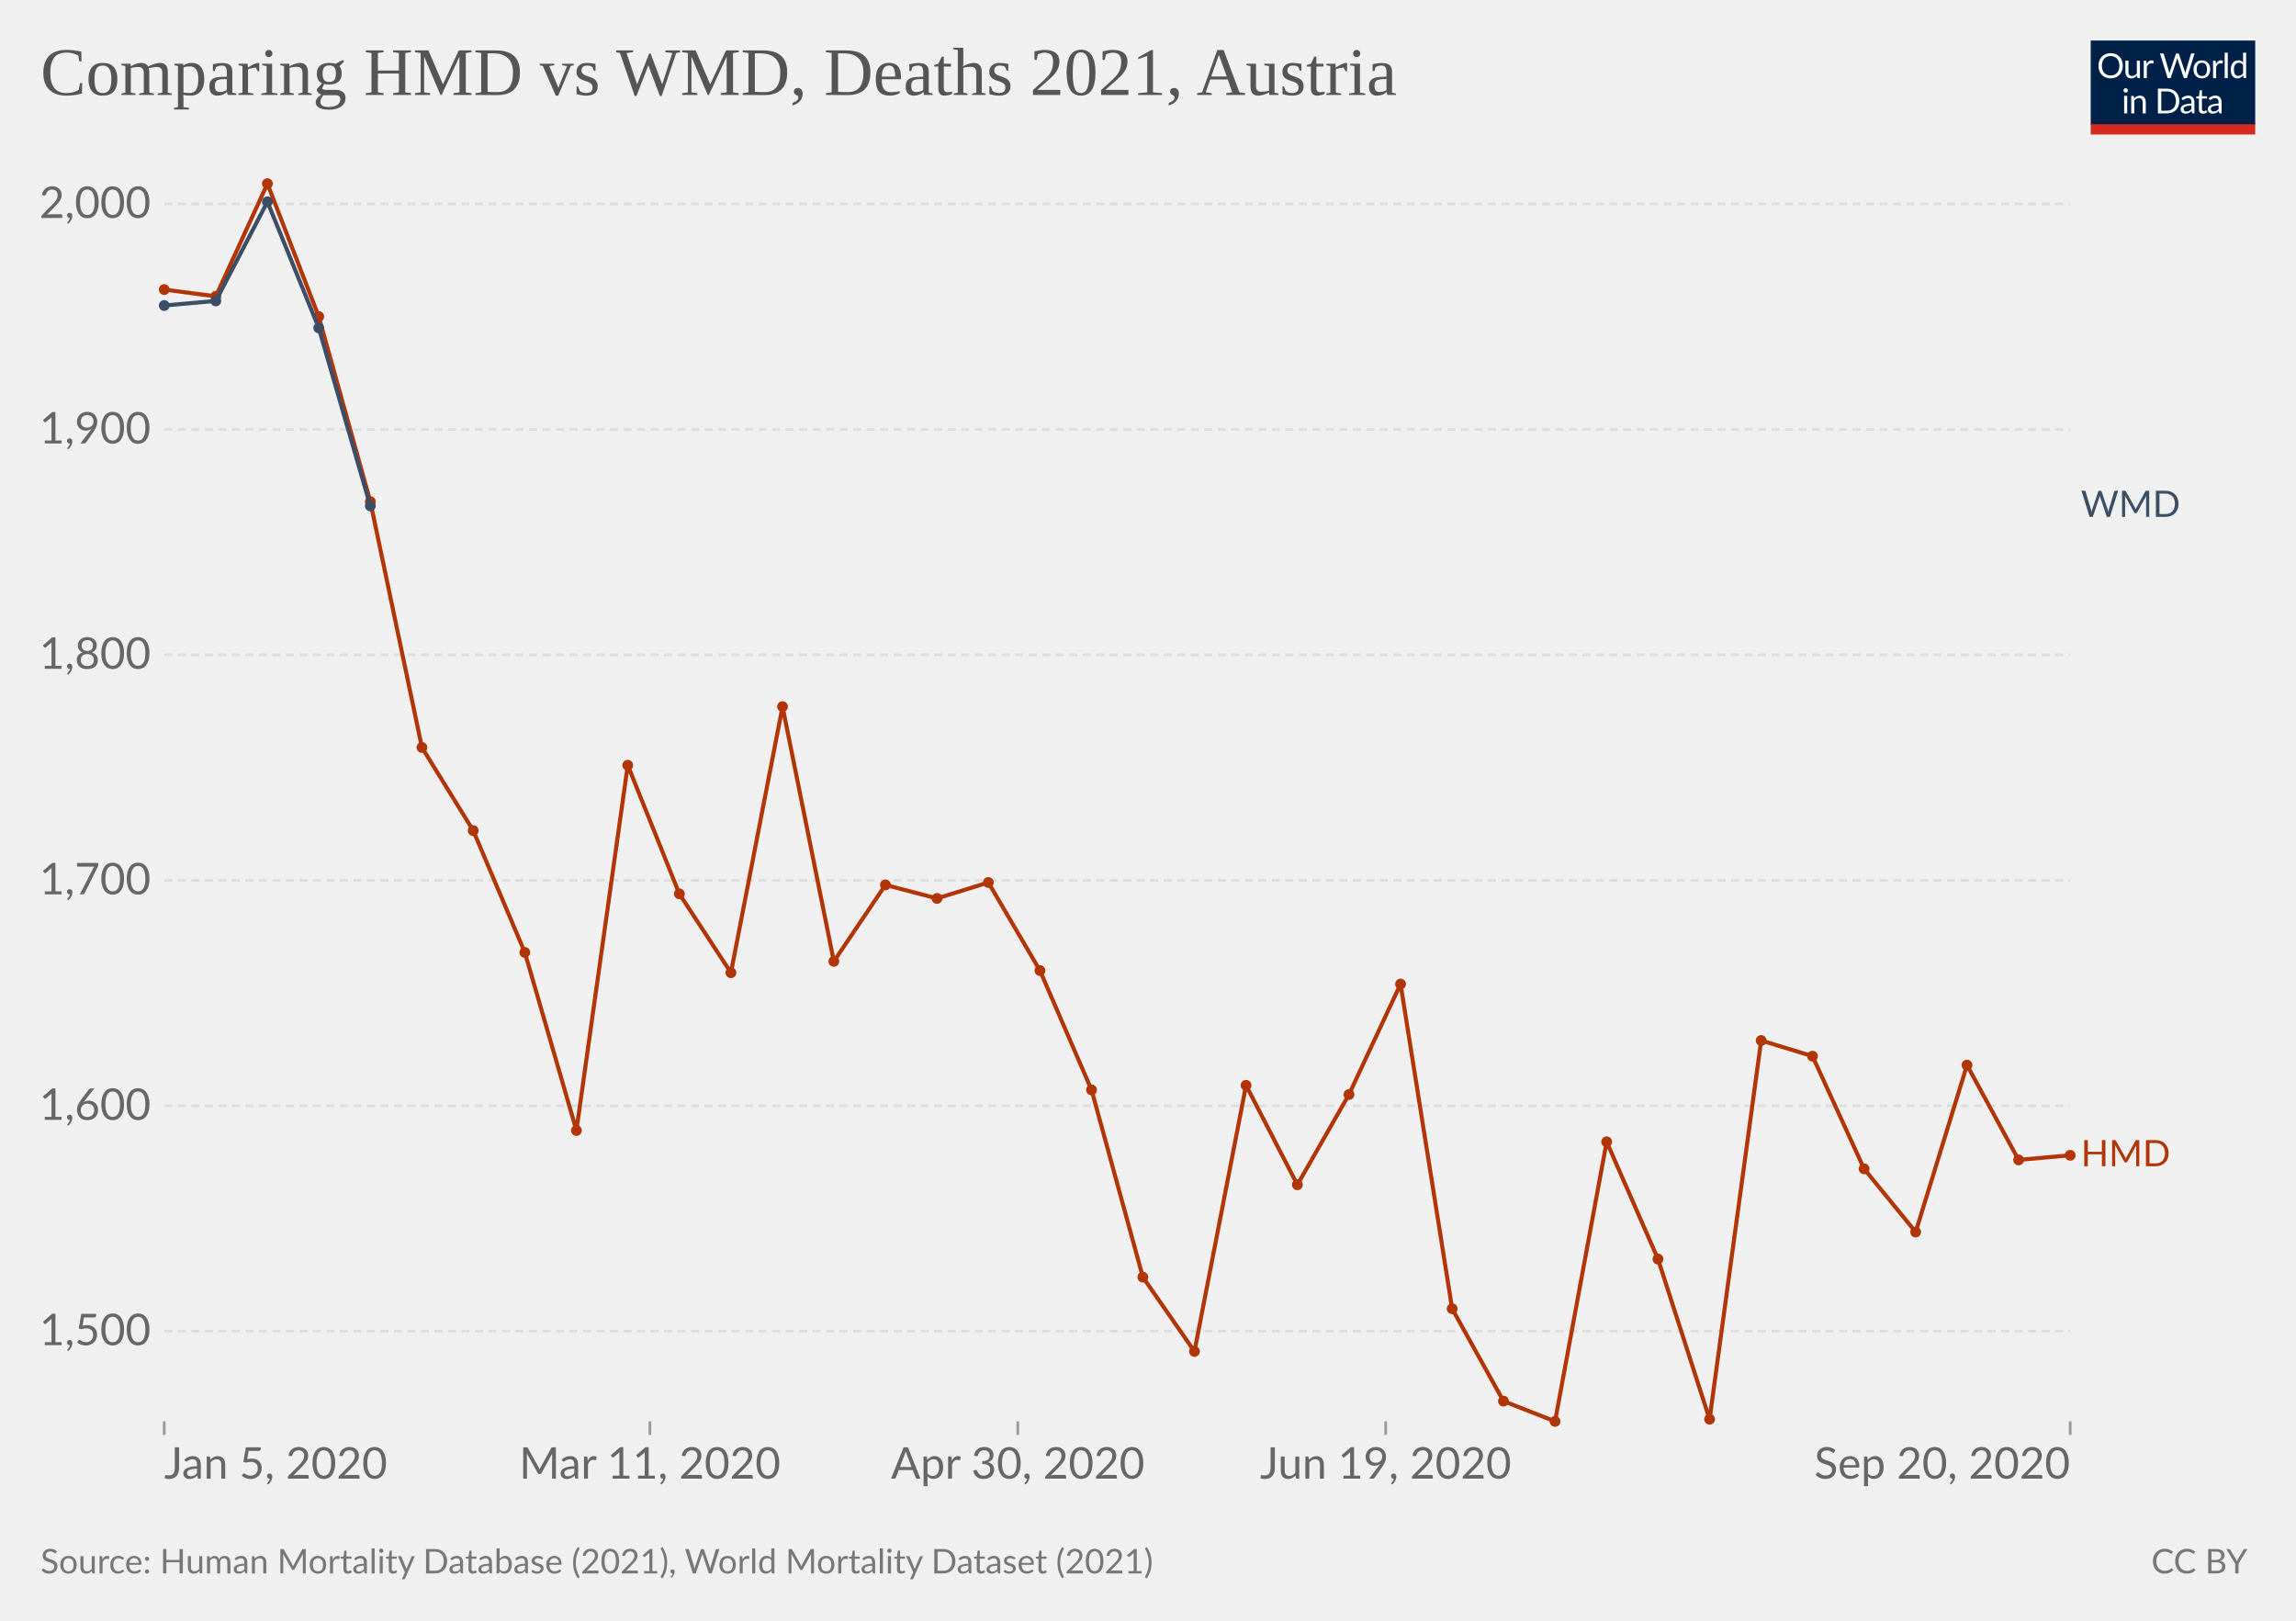
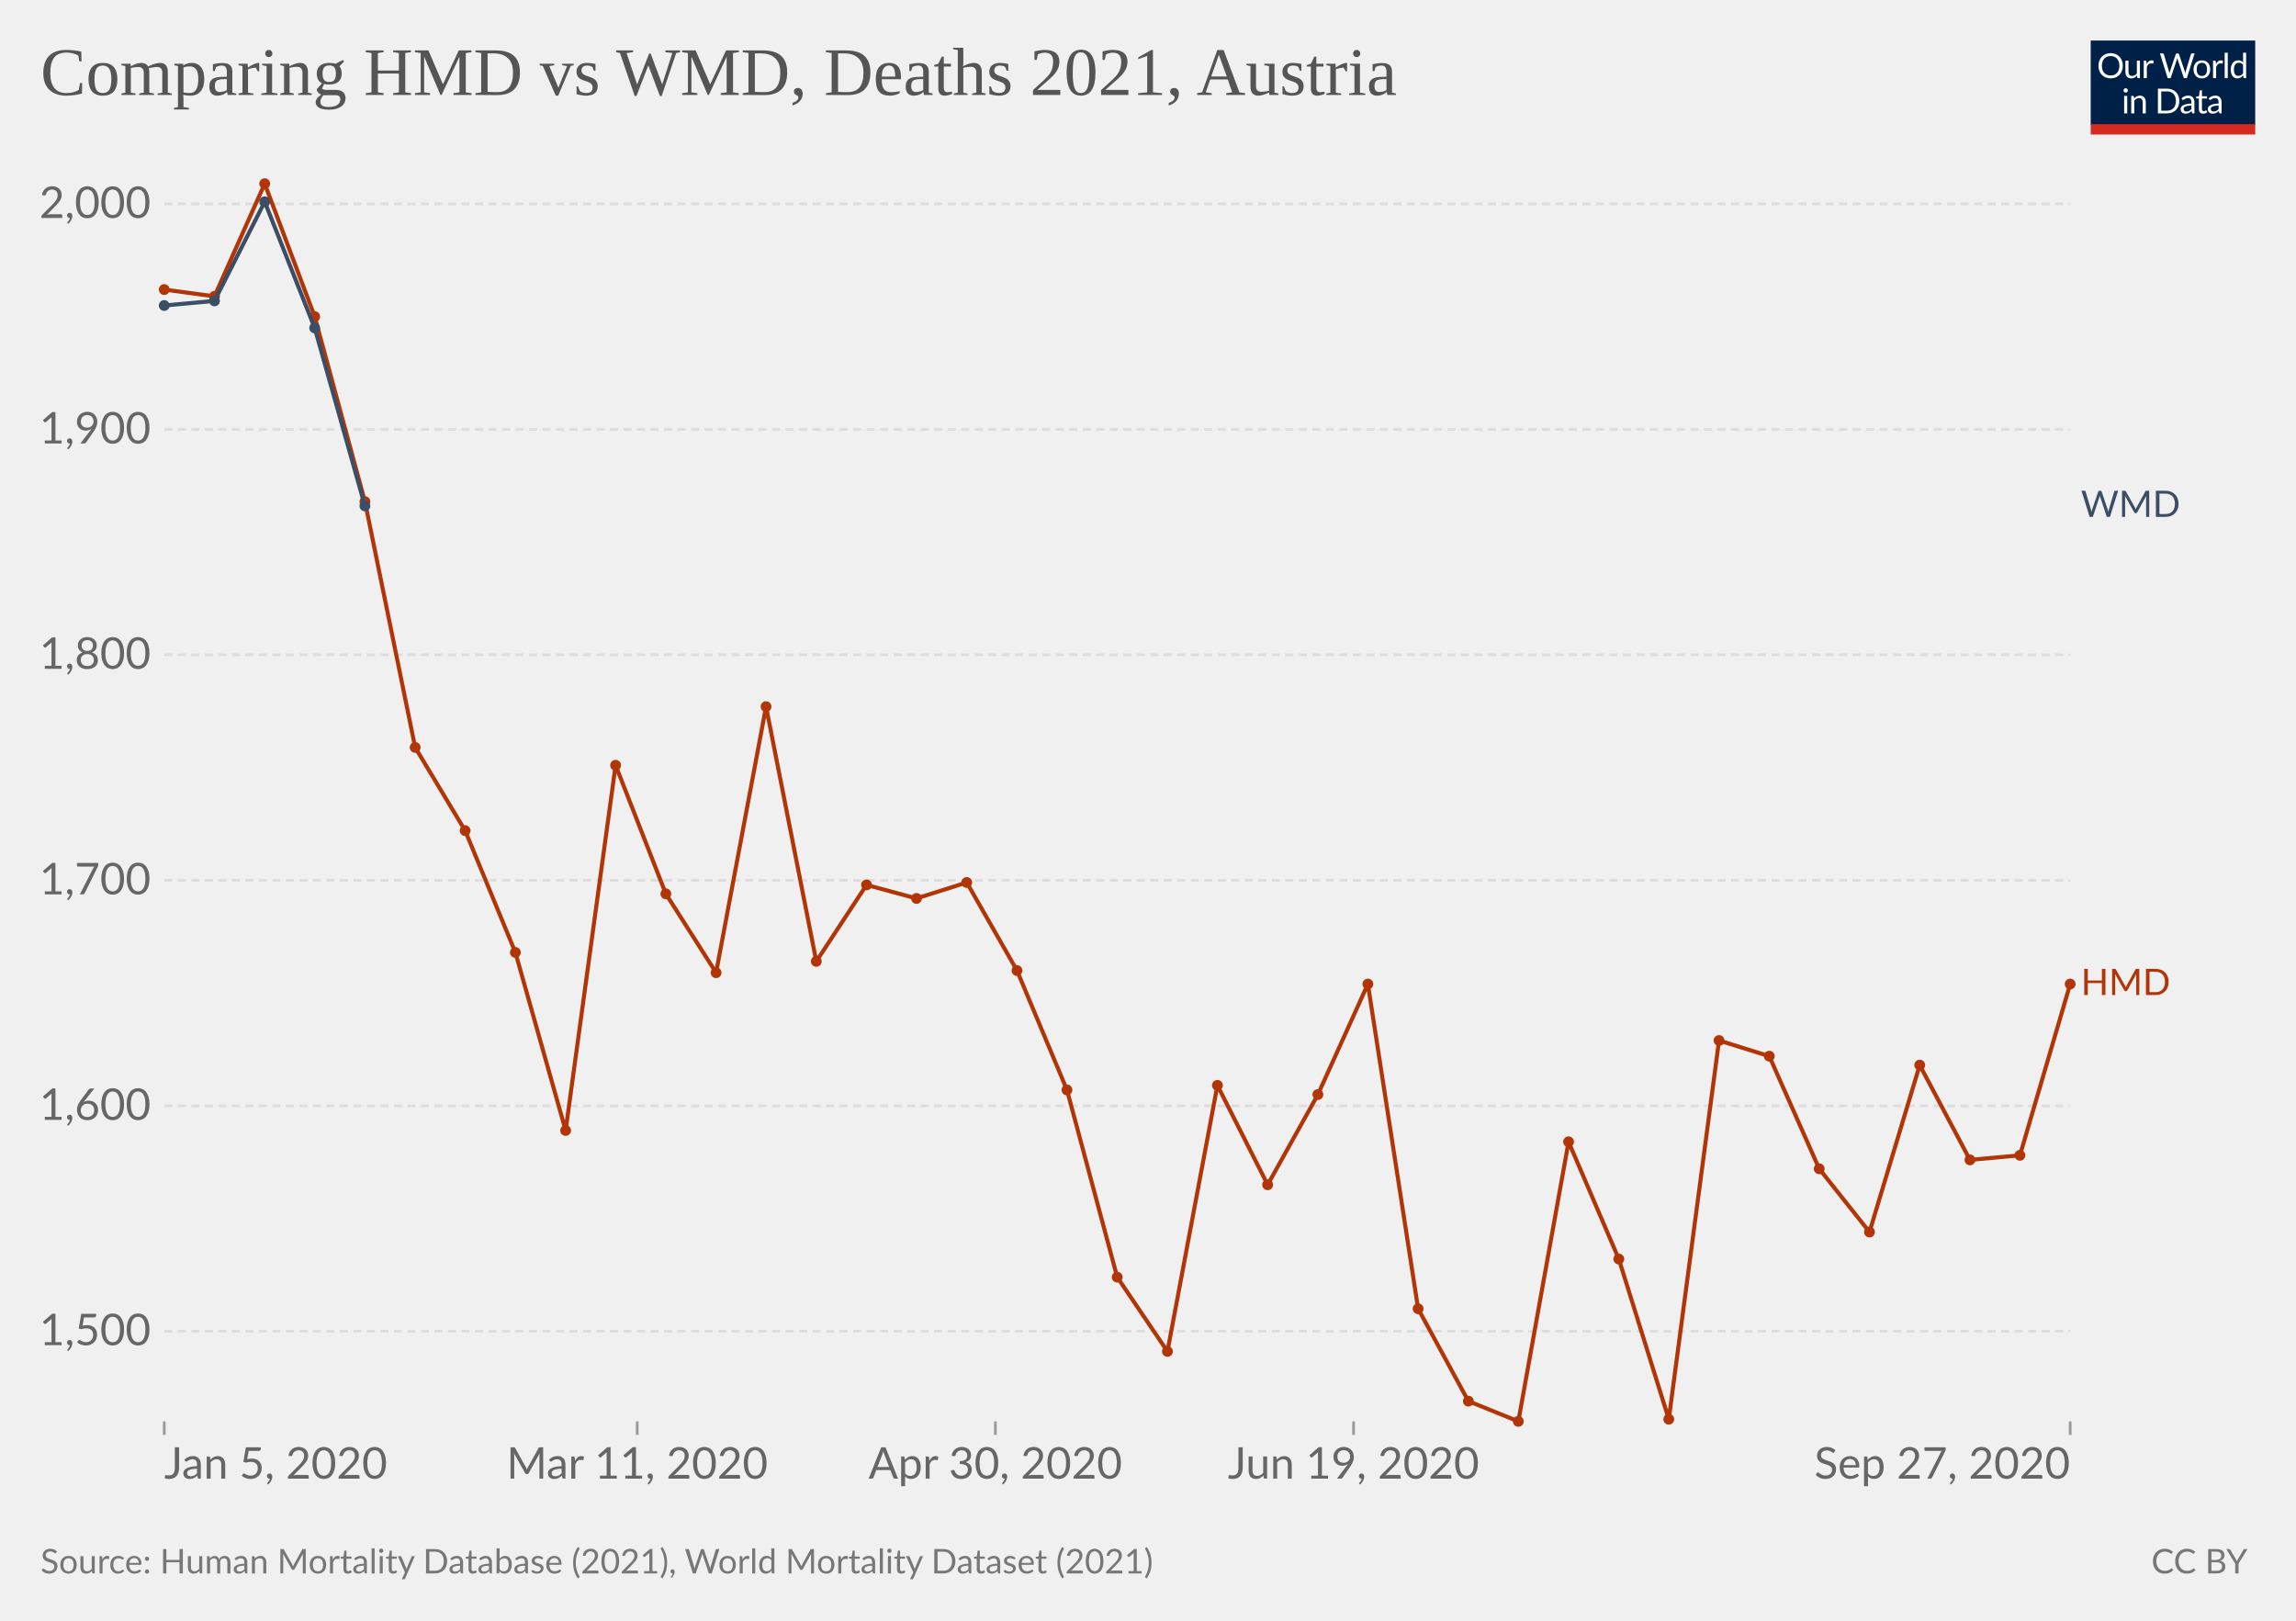
<svg xmlns="http://www.w3.org/2000/svg" version="1.1" style="background-color:#fff;-webkit-font-smoothing:antialiased" width="850" height="600" viewBox="0 0 850 600" font-family="Lato,'Helvetica Neue',Helvetica,Arial,sans-serif" font-size="18" text-rendering="geometricPrecision">
  <g class="HeaderView">
    <g transform="matrix(.29 0 0 .29 774 15)">
      <svg className="owidLog" width="210" height="120" viewBox="0 0 210 120" fill="none">
        <g clip-path="url(#clip0)">
          <path d="M0 0h210v107.89H0V0z" fill="#002147" />
          <path d="M40.98 32.25c0 2.36-.38 4.53-1.12 6.51a14.26 14.26 0 01-8.1 8.4c-1.9.78-4.02 1.17-6.34 1.17a16.6 16.6 0 01-6.33-1.17 14.31 14.31 0 01-8.08-8.4 18.29 18.29 0 01-1.12-6.51c0-2.36.38-4.53 1.12-6.5.75-1.97 1.8-3.67 3.17-5.1a14.32 14.32 0 014.9-3.34c1.92-.8 4.03-1.19 6.34-1.19 2.32 0 4.43.4 6.34 1.19 1.92.8 3.56 1.9 4.93 3.34a14.87 14.87 0 013.17 5.1 18.1 18.1 0 011.12 6.5zm-4.38 0c0-1.94-.26-3.68-.8-5.22a10.91 10.91 0 00-2.24-3.89 9.68 9.68 0 00-3.52-2.46 11.95 11.95 0 00-4.62-.86c-1.68 0-3.21.28-4.6.86a9.88 9.88 0 00-3.54 2.46 10.91 10.91 0 00-2.24 3.9c-.53 1.53-.8 3.27-.8 5.2 0 1.94.27 3.68.8 5.22a11.17 11.17 0 002.24 3.9 10.01 10.01 0 003.55 2.44c1.38.56 2.9.83 4.6.83s3.24-.27 4.61-.83a9.8 9.8 0 003.52-2.44 11.17 11.17 0 002.25-3.9c.53-1.54.8-3.28.8-5.21zm26.22-6.54V48H60.5c-.56 0-.9-.27-1.05-.81l-.31-2.4a12.45 12.45 0 01-3.26 2.6c-1.2.64-2.58.96-4.13.96-1.22 0-2.3-.2-3.24-.6a6.52 6.52 0 01-2.33-1.7 7.37 7.37 0 01-1.43-2.67c-.3-1.04-.46-2.2-.46-3.45V25.7h3.91v14.22c0 1.68.38 2.99 1.15 3.91.77.93 1.96 1.39 3.54 1.39 1.16 0 2.24-.27 3.23-.82a10.42 10.42 0 002.8-2.28V25.7h3.91zm8.61 4.47a9.94 9.94 0 012.6-3.56 5.64 5.64 0 013.76-1.3c.47 0 .92.05 1.34.15.44.1.83.27 1.17.49l-.3 2.92c-.09.37-.3.55-.66.55-.2 0-.5-.04-.9-.13a6.21 6.21 0 00-3.24.18 4.23 4.23 0 00-1.47.92c-.42.4-.81.9-1.17 1.5-.33.58-.64 1.26-.92 2.02V48H67.7V25.71h2.25c.42 0 .72.08.88.25.16.16.27.44.33.83l.26 3.39zm61.16-13.7L122.75 48h-3.82l-7.99-24.05a21.95 21.95 0 01-.42-1.58 38.36 38.36 0 01-.44 1.58L102.05 48h-3.83L88.4 16.47h3.54c.38 0 .7.1.95.29.26.2.43.43.5.73l6.52 21.9.28 1.28.29 1.46.3-1.46.38-1.27 7.41-21.91c.1-.25.26-.48.51-.69.27-.22.58-.33.95-.33h1.23c.38 0 .69.1.92.29a1.77 1.77 0 01.53.73l7.4 21.9a28.4 28.4 0 01.68 2.62 29.52 29.52 0 01.52-2.61l6.54-21.91a1.31 1.31 0 01.48-.7c.27-.21.58-.32.95-.32h3.32zm9.35 8.88c1.63 0 3.1.27 4.4.82a9.43 9.43 0 015.46 5.94c.5 1.4.74 2.98.74 4.73 0 1.76-.25 3.34-.74 4.75a9.43 9.43 0 01-5.46 5.92c-1.3.52-2.77.79-4.4.79-1.64 0-3.12-.27-4.44-.8a9.42 9.42 0 01-3.35-2.3c-.92-1-1.63-2.2-2.13-3.61-.49-1.41-.73-3-.73-4.75s.24-3.33.73-4.73c.5-1.43 1.2-2.64 2.13-3.63a9.4 9.4 0 013.35-2.31c1.32-.55 2.8-.82 4.44-.82zm0 19.89c2.2 0 3.84-.73 4.93-2.2 1.08-1.48 1.63-3.54 1.63-6.18 0-2.66-.55-4.72-1.63-6.2-1.09-1.49-2.73-2.23-4.93-2.23-1.12 0-2.09.2-2.93.57a5.71 5.71 0 00-2.06 1.65 7.5 7.5 0 00-1.24 2.67c-.26 1.04-.4 2.22-.4 3.54 0 2.64.55 4.7 1.64 6.18 1.1 1.47 2.76 2.2 4.99 2.2zm17.97-15.07a9.94 9.94 0 012.6-3.56 5.64 5.64 0 013.76-1.3c.47 0 .91.05 1.34.15.44.1.83.27 1.16.49l-.28 2.92c-.09.37-.31.55-.66.55-.2 0-.5-.04-.9-.13a6.2 6.2 0 00-3.24.18 4.23 4.23 0 00-1.47.92c-.43.4-.82.9-1.17 1.5a13.1 13.1 0 00-.92 2.02V48h-3.94V25.71h2.24c.43 0 .72.08.88.25.17.16.28.44.33.83l.27 3.39zm15.04-14.59V48h-3.92V15.6h3.92zm19.55 15.43a6.22 6.22 0 00-2.38-2.05 6.7 6.7 0 00-2.86-.6c-2.07 0-3.66.75-4.77 2.23-1.12 1.48-1.68 3.6-1.68 6.33 0 1.46.13 2.7.38 3.74a7.29 7.29 0 001.1 2.56 4.35 4.35 0 001.78 1.45c.7.3 1.5.46 2.4.46 1.29 0 2.41-.3 3.36-.88a9.6 9.6 0 002.67-2.49V31.02zm3.91-15.43V48h-2.33c-.56 0-.9-.27-1.06-.81l-.35-2.71a12.13 12.13 0 01-3.25 2.77 8.28 8.28 0 01-4.23 1.06 7.31 7.31 0 01-6.14-2.9c-.73-.96-1.3-2.15-1.69-3.57a18.35 18.35 0 01.07-9.48 11.29 11.29 0 011.89-3.7 8.7 8.7 0 017.06-3.34 7.96 7.96 0 016.12 2.62V15.59h3.91zM46.61 70.71V93H42.7V70.71h3.91zm.84-7c0 .39-.08.75-.24 1.09a2.81 2.81 0 01-1.52 1.47 2.67 2.67 0 01-2.16 0 2.9 2.9 0 01-1.45-1.47 2.67 2.67 0 010-2.16c.15-.35.35-.65.6-.9.25-.27.53-.47.85-.62a2.67 2.67 0 012.16 0c.35.15.65.35.9.62.27.25.47.55.62.9.16.34.24.7.24 1.08zm7.97 10.24c.49-.54 1-1.04 1.54-1.48a9.85 9.85 0 013.66-1.84 8.96 8.96 0 015.43.35c.94.4 1.72.97 2.33 1.71a7.36 7.36 0 011.43 2.67c.32 1.04.49 2.19.49 3.45V93h-3.94V78.81c0-1.69-.4-3-1.17-3.92-.76-.93-1.93-1.4-3.5-1.4a6.6 6.6 0 00-3.25.83c-1 .56-1.92 1.31-2.77 2.27V93h-3.94V70.71h2.35c.56 0 .9.28 1.04.82l.3 2.42zm57.7 3.3c0 2.36-.37 4.5-1.11 6.44a14.3 14.3 0 01-3.17 4.98 14.1 14.1 0 01-4.93 3.2c-1.9.76-4.02 1.13-6.33 1.13H85.8V61.47h11.77c2.31 0 4.42.39 6.33 1.15a13.8 13.8 0 018.1 8.18 17.75 17.75 0 011.12 6.45zm-4.37 0c0-1.94-.26-3.67-.8-5.2a10.94 10.94 0 00-2.23-3.87 9.57 9.57 0 00-3.53-2.42 12.23 12.23 0 00-4.61-.83h-7.5v24.62h7.5c1.7 0 3.24-.28 4.61-.84a9.7 9.7 0 003.53-2.4 10.94 10.94 0 002.24-3.87c.53-1.53.8-3.26.8-5.2zm19.8 5.72c-1.8.06-3.34.2-4.62.44-1.26.22-2.3.51-3.1.88-.8.36-1.37.8-1.74 1.3-.35.5-.53 1.05-.53 1.67 0 .58.1 1.1.3 1.52a3 3 0 00.76 1.05c.34.27.73.46 1.17.6a6.13 6.13 0 001.45.17 7.28 7.28 0 003.5-.81 11.95 11.95 0 002.82-2.2v-4.62zm-12.65-9.11a12.73 12.73 0 013.98-2.66c1.43-.59 3-.88 4.73-.88 1.25 0 2.36.2 3.33.61a6.81 6.81 0 013.94 4.38c.33 1.04.5 2.19.5 3.43V93h-1.74a1.8 1.8 0 01-.88-.18c-.2-.13-.36-.38-.48-.74l-.44-2.12-1.72 1.46a9.48 9.48 0 01-3.74 1.7c-.69.15-1.46.23-2.3.23-.87 0-1.69-.12-2.45-.35a5.34 5.34 0 01-3.34-2.93 6.64 6.64 0 01-.49-2.64c0-.88.25-1.72.73-2.53a6.33 6.33 0 012.35-2.17c1.09-.63 2.5-1.15 4.25-1.54 1.75-.41 3.89-.65 6.42-.7v-1.75c0-1.73-.37-3.03-1.12-3.91-.75-.9-1.84-1.34-3.28-1.34-.97 0-1.78.12-2.44.37-.64.23-1.2.5-1.7.81l-1.23.82c-.33.23-.67.35-1 .35-.27 0-.5-.07-.69-.2a2.1 2.1 0 01-.48-.53l-.7-1.25zm27.67 19.5c-1.76 0-3.12-.5-4.07-1.48-.94-.98-1.41-2.4-1.41-4.25V74h-2.68a.9.9 0 01-.6-.2c-.16-.14-.24-.36-.24-.66v-1.56l3.65-.46.9-6.89a.9.9 0 01.29-.52.88.88 0 01.62-.22H142v7.67h6.44V74H142v13.38c0 .94.22 1.63.68 2.09.45.45 1.04.68 1.76.68a3.21 3.21 0 001.85-.53l.55-.35c.16-.12.3-.18.41-.18.2 0 .4.13.55.38l1.15 1.87a7.45 7.45 0 01-2.44 1.5 8.53 8.53 0 01-2.95.52zm19.68-10.4c-1.8.07-3.34.21-4.62.45-1.26.22-2.3.51-3.1.88-.8.36-1.37.8-1.74 1.3-.35.5-.53 1.05-.53 1.67 0 .58.1 1.1.3 1.52a2.9 2.9 0 00.76 1.05c.34.27.73.46 1.17.6a6.13 6.13 0 001.45.17 7.3 7.3 0 003.5-.81 12.04 12.04 0 002.82-2.2v-4.62zm-12.65-9.1a12.72 12.72 0 013.99-2.66c1.42-.59 3-.88 4.72-.88 1.25 0 2.36.2 3.33.61a6.81 6.81 0 013.94 4.38c.33 1.04.5 2.19.5 3.43V93h-1.74a1.8 1.8 0 01-.88-.18c-.2-.13-.36-.38-.48-.74l-.44-2.12-1.72 1.46a9.48 9.48 0 01-3.74 1.7c-.69.15-1.46.23-2.3.23-.87 0-1.69-.12-2.45-.35a5.33 5.33 0 01-3.34-2.93 6.62 6.62 0 01-.49-2.64c0-.88.25-1.72.73-2.53a6.33 6.33 0 012.35-2.17c1.09-.63 2.5-1.15 4.25-1.54a31.2 31.2 0 016.42-.7v-1.75c0-1.73-.37-3.03-1.12-3.91-.75-.9-1.84-1.34-3.28-1.34-.97 0-1.78.12-2.44.37-.64.23-1.2.5-1.7.81l-1.22.82c-.34.23-.68.35-1.02.35-.26 0-.49-.07-.68-.2a1.88 1.88 0 01-.48-.53l-.7-1.25zM40.98 32.25c0 2.36-.38 4.53-1.12 6.51a14.26 14.26 0 01-8.1 8.4c-1.9.78-4.02 1.17-6.34 1.17a16.6 16.6 0 01-6.33-1.17 14.31 14.31 0 01-8.08-8.4 18.29 18.29 0 01-1.12-6.51c0-2.36.38-4.53 1.12-6.5.75-1.97 1.8-3.67 3.17-5.1a14.32 14.32 0 014.9-3.34c1.92-.8 4.03-1.19 6.34-1.19 2.32 0 4.43.4 6.34 1.19 1.92.8 3.56 1.9 4.93 3.34a14.87 14.87 0 013.17 5.1 18.1 18.1 0 011.12 6.5zm-4.38 0c0-1.94-.26-3.68-.8-5.22a10.91 10.91 0 00-2.24-3.89 9.68 9.68 0 00-3.52-2.46 11.95 11.95 0 00-4.62-.86c-1.68 0-3.21.28-4.6.86a9.88 9.88 0 00-3.54 2.46 10.91 10.91 0 00-2.24 3.9c-.53 1.53-.8 3.27-.8 5.2 0 1.94.27 3.68.8 5.22a11.17 11.17 0 002.24 3.9 10.01 10.01 0 003.55 2.44c1.38.56 2.9.83 4.6.83s3.24-.27 4.61-.83a9.8 9.8 0 003.52-2.44 11.17 11.17 0 002.25-3.9c.53-1.54.8-3.28.8-5.21zm26.22-6.54V48H60.5c-.56 0-.9-.27-1.05-.81l-.31-2.4a12.45 12.45 0 01-3.26 2.6c-1.2.64-2.58.96-4.13.96-1.22 0-2.3-.2-3.24-.6a6.52 6.52 0 01-2.33-1.7 7.37 7.37 0 01-1.43-2.67c-.3-1.04-.46-2.2-.46-3.45V25.7h3.91v14.22c0 1.68.38 2.99 1.15 3.91.77.93 1.96 1.39 3.54 1.39 1.16 0 2.24-.27 3.23-.82a10.42 10.42 0 002.8-2.28V25.7h3.91zm8.61 4.47a9.94 9.94 0 012.6-3.56 5.64 5.64 0 013.76-1.3c.47 0 .92.05 1.34.15.44.1.83.27 1.17.49l-.3 2.92c-.09.37-.3.55-.66.55-.2 0-.5-.04-.9-.13a6.21 6.21 0 00-3.24.18 4.23 4.23 0 00-1.47.92c-.42.4-.81.9-1.17 1.5-.33.58-.64 1.26-.92 2.02V48H67.7V25.71h2.25c.42 0 .72.08.88.25.16.16.27.44.33.83l.26 3.39zm61.16-13.7L122.75 48h-3.82l-7.99-24.05a21.95 21.95 0 01-.42-1.58 38.36 38.36 0 01-.44 1.58L102.05 48h-3.83L88.4 16.47h3.54c.38 0 .7.1.95.29.26.2.43.43.5.73l6.52 21.9.28 1.28.29 1.46.3-1.46.38-1.27 7.41-21.91c.1-.25.26-.48.51-.69.27-.22.58-.33.95-.33h1.23c.38 0 .69.1.92.29a1.77 1.77 0 01.53.73l7.4 21.9a28.4 28.4 0 01.68 2.62 29.52 29.52 0 01.52-2.61l6.54-21.91a1.31 1.31 0 01.48-.7c.27-.21.58-.32.95-.32h3.32zm9.35 8.88c1.63 0 3.1.27 4.4.82a9.43 9.43 0 015.46 5.94c.5 1.4.74 2.98.74 4.73 0 1.76-.25 3.34-.74 4.75a9.43 9.43 0 01-5.46 5.92c-1.3.52-2.77.79-4.4.79-1.64 0-3.12-.27-4.44-.8a9.42 9.42 0 01-3.35-2.3c-.92-1-1.63-2.2-2.13-3.61-.49-1.41-.73-3-.73-4.75s.24-3.33.73-4.73c.5-1.43 1.2-2.64 2.13-3.63a9.4 9.4 0 013.35-2.31c1.32-.55 2.8-.82 4.44-.82zm0 19.89c2.2 0 3.84-.73 4.93-2.2 1.08-1.48 1.63-3.54 1.63-6.18 0-2.66-.55-4.72-1.63-6.2-1.09-1.49-2.73-2.23-4.93-2.23-1.12 0-2.09.2-2.93.57a5.71 5.71 0 00-2.06 1.65 7.5 7.5 0 00-1.24 2.67c-.26 1.04-.4 2.22-.4 3.54 0 2.64.55 4.7 1.64 6.18 1.1 1.47 2.76 2.2 4.99 2.2zm17.97-15.07a9.94 9.94 0 012.6-3.56 5.64 5.64 0 013.76-1.3c.47 0 .91.05 1.34.15.44.1.83.27 1.16.49l-.28 2.92c-.09.37-.31.55-.66.55-.2 0-.5-.04-.9-.13a6.2 6.2 0 00-3.24.18 4.23 4.23 0 00-1.47.92c-.43.4-.82.9-1.17 1.5a13.1 13.1 0 00-.92 2.02V48h-3.94V25.71h2.24c.43 0 .72.08.88.25.17.16.28.44.33.83l.27 3.39zm15.04-14.59V48h-3.92V15.6h3.92zm19.55 15.43a6.22 6.22 0 00-2.38-2.05 6.7 6.7 0 00-2.86-.6c-2.07 0-3.66.75-4.77 2.23-1.12 1.48-1.68 3.6-1.68 6.33 0 1.46.13 2.7.38 3.74a7.29 7.29 0 001.1 2.56 4.35 4.35 0 001.78 1.45c.7.3 1.5.46 2.4.46 1.29 0 2.41-.3 3.36-.88a9.6 9.6 0 002.67-2.49V31.02zm3.91-15.43V48h-2.33c-.56 0-.9-.27-1.06-.81l-.35-2.71a12.13 12.13 0 01-3.25 2.77 8.28 8.28 0 01-4.23 1.06 7.31 7.31 0 01-6.14-2.9c-.73-.96-1.3-2.15-1.69-3.57a18.35 18.35 0 01.07-9.48 11.29 11.29 0 011.89-3.7 8.7 8.7 0 017.06-3.34 7.96 7.96 0 016.12 2.62V15.59h3.91zM46.61 70.71V93H42.7V70.71h3.91zm.84-7c0 .39-.08.75-.24 1.09a2.81 2.81 0 01-1.52 1.47 2.67 2.67 0 01-2.16 0 2.9 2.9 0 01-1.45-1.47 2.67 2.67 0 010-2.16c.15-.35.35-.65.6-.9.25-.27.53-.47.85-.62a2.67 2.67 0 012.16 0c.35.15.65.35.9.62.27.25.47.55.62.9.16.34.24.7.24 1.08zm7.97 10.24c.49-.54 1-1.04 1.54-1.48a9.85 9.85 0 013.66-1.84 8.96 8.96 0 015.43.35c.94.4 1.72.97 2.33 1.71a7.36 7.36 0 011.43 2.67c.32 1.04.49 2.19.49 3.45V93h-3.94V78.81c0-1.69-.4-3-1.17-3.92-.76-.93-1.93-1.4-3.5-1.4a6.6 6.6 0 00-3.25.83c-1 .56-1.92 1.31-2.77 2.27V93h-3.94V70.71h2.35c.56 0 .9.28 1.04.82l.3 2.42zm57.7 3.3c0 2.36-.37 4.5-1.11 6.44a14.3 14.3 0 01-3.17 4.98 14.1 14.1 0 01-4.93 3.2c-1.9.76-4.02 1.13-6.33 1.13H85.8V61.47h11.77c2.31 0 4.42.39 6.33 1.15a13.8 13.8 0 018.1 8.18 17.75 17.75 0 011.12 6.45zm-4.37 0c0-1.94-.26-3.67-.8-5.2a10.94 10.94 0 00-2.23-3.87 9.57 9.57 0 00-3.53-2.42 12.23 12.23 0 00-4.61-.83h-7.5v24.62h7.5c1.7 0 3.24-.28 4.61-.84a9.7 9.7 0 003.53-2.4 10.94 10.94 0 002.24-3.87c.53-1.53.8-3.26.8-5.2zm19.8 5.72c-1.8.06-3.34.2-4.62.44-1.26.22-2.3.51-3.1.88-.8.36-1.37.8-1.74 1.3-.35.5-.53 1.05-.53 1.67 0 .58.1 1.1.3 1.52a3 3 0 00.76 1.05c.34.27.73.46 1.17.6a6.13 6.13 0 001.45.17 7.28 7.28 0 003.5-.81 11.95 11.95 0 002.82-2.2v-4.62zm-12.65-9.11a12.73 12.73 0 013.98-2.66c1.43-.59 3-.88 4.73-.88 1.25 0 2.36.2 3.33.61a6.81 6.81 0 013.94 4.38c.33 1.04.5 2.19.5 3.43V93h-1.74a1.8 1.8 0 01-.88-.18c-.2-.13-.36-.38-.48-.74l-.44-2.12-1.72 1.46a9.48 9.48 0 01-3.74 1.7c-.69.15-1.46.23-2.3.23-.87 0-1.69-.12-2.45-.35a5.34 5.34 0 01-3.34-2.93 6.64 6.64 0 01-.49-2.64c0-.88.25-1.72.73-2.53a6.33 6.33 0 012.35-2.17c1.09-.63 2.5-1.15 4.25-1.54 1.75-.41 3.89-.65 6.42-.7v-1.75c0-1.73-.37-3.03-1.12-3.91-.75-.9-1.84-1.34-3.28-1.34-.97 0-1.78.12-2.44.37-.64.23-1.2.5-1.7.81l-1.23.82c-.33.23-.67.35-1 .35-.27 0-.5-.07-.69-.2a2.1 2.1 0 01-.48-.53l-.7-1.25zm27.67 19.5c-1.76 0-3.12-.5-4.07-1.48-.94-.98-1.41-2.4-1.41-4.25V74h-2.68a.9.9 0 01-.6-.2c-.16-.14-.24-.36-.24-.66v-1.56l3.65-.46.9-6.89a.9.9 0 01.29-.52.88.88 0 01.62-.22H142v7.67h6.44V74H142v13.38c0 .94.22 1.63.68 2.09.45.45 1.04.68 1.76.68a3.21 3.21 0 001.85-.53l.55-.35c.16-.12.3-.18.41-.18.2 0 .4.13.55.38l1.15 1.87a7.45 7.45 0 01-2.44 1.5 8.53 8.53 0 01-2.95.52zm19.68-10.4c-1.8.07-3.34.21-4.62.45-1.26.22-2.3.51-3.1.88-.8.36-1.37.8-1.74 1.3-.35.5-.53 1.05-.53 1.67 0 .58.1 1.1.3 1.52a2.9 2.9 0 00.76 1.05c.34.27.73.46 1.17.6a6.13 6.13 0 001.45.17 7.3 7.3 0 003.5-.81 12.04 12.04 0 002.82-2.2v-4.62zm-12.65-9.1a12.72 12.72 0 013.99-2.66c1.42-.59 3-.88 4.72-.88 1.25 0 2.36.2 3.33.61a6.81 6.81 0 013.94 4.38c.33 1.04.5 2.19.5 3.43V93h-1.74a1.8 1.8 0 01-.88-.18c-.2-.13-.36-.38-.48-.74l-.44-2.12-1.72 1.46a9.48 9.48 0 01-3.74 1.7c-.69.15-1.46.23-2.3.23-.87 0-1.69-.12-2.45-.35a5.33 5.33 0 01-3.34-2.93 6.62 6.62 0 01-.49-2.64c0-.88.25-1.72.73-2.53a6.33 6.33 0 012.35-2.17c1.09-.63 2.5-1.15 4.25-1.54a31.2 31.2 0 016.42-.7v-1.75c0-1.73-.37-3.03-1.12-3.91-.75-.9-1.84-1.34-3.28-1.34-.97 0-1.78.12-2.44.37-.64.23-1.2.5-1.7.81l-1.22.82c-.34.23-.68.35-1.02.35-.26 0-.49-.07-.68-.2a1.88 1.88 0 01-.48-.53l-.7-1.25zM40.98 32.25c0 2.36-.38 4.53-1.12 6.51a14.26 14.26 0 01-8.1 8.4c-1.9.78-4.02 1.17-6.34 1.17a16.6 16.6 0 01-6.33-1.17 14.31 14.31 0 01-8.08-8.4 18.29 18.29 0 01-1.12-6.51c0-2.36.38-4.53 1.12-6.5.75-1.97 1.8-3.67 3.17-5.1a14.32 14.32 0 014.9-3.34c1.92-.8 4.03-1.19 6.34-1.19 2.32 0 4.43.4 6.34 1.19 1.92.8 3.56 1.9 4.93 3.34a14.87 14.87 0 013.17 5.1 18.1 18.1 0 011.12 6.5zm-4.38 0c0-1.94-.26-3.68-.8-5.22a10.91 10.91 0 00-2.24-3.89 9.68 9.68 0 00-3.52-2.46 11.95 11.95 0 00-4.62-.86c-1.68 0-3.21.28-4.6.86a9.88 9.88 0 00-3.54 2.46 10.91 10.91 0 00-2.24 3.9c-.53 1.53-.8 3.27-.8 5.2 0 1.94.27 3.68.8 5.22a11.17 11.17 0 002.24 3.9 10.01 10.01 0 003.55 2.44c1.38.56 2.9.83 4.6.83s3.24-.27 4.61-.83a9.8 9.8 0 003.52-2.44 11.17 11.17 0 002.25-3.9c.53-1.54.8-3.28.8-5.21zm26.22-6.54V48H60.5c-.56 0-.9-.27-1.05-.81l-.31-2.4a12.45 12.45 0 01-3.26 2.6c-1.2.64-2.58.96-4.13.96-1.22 0-2.3-.2-3.24-.6a6.52 6.52 0 01-2.33-1.7 7.37 7.37 0 01-1.43-2.67c-.3-1.04-.46-2.2-.46-3.45V25.7h3.91v14.22c0 1.68.38 2.99 1.15 3.91.77.93 1.96 1.39 3.54 1.39 1.16 0 2.24-.27 3.23-.82a10.42 10.42 0 002.8-2.28V25.7h3.91zm8.61 4.47a9.94 9.94 0 012.6-3.56 5.64 5.64 0 013.76-1.3c.47 0 .92.05 1.34.15.44.1.83.27 1.17.49l-.3 2.92c-.09.37-.3.55-.66.55-.2 0-.5-.04-.9-.13a6.21 6.21 0 00-3.24.18 4.23 4.23 0 00-1.47.92c-.42.4-.81.9-1.17 1.5-.33.58-.64 1.26-.92 2.02V48H67.7V25.71h2.25c.42 0 .72.08.88.25.16.16.27.44.33.83l.26 3.39zm61.16-13.7L122.75 48h-3.82l-7.99-24.05a21.95 21.95 0 01-.42-1.58 38.36 38.36 0 01-.44 1.58L102.05 48h-3.83L88.4 16.47h3.54c.38 0 .7.1.95.29.26.2.43.43.5.73l6.52 21.9.28 1.28.29 1.46.3-1.46.38-1.27 7.41-21.91c.1-.25.26-.48.51-.69.27-.22.58-.33.95-.33h1.23c.38 0 .69.1.92.29a1.77 1.77 0 01.53.73l7.4 21.9a28.4 28.4 0 01.68 2.62 29.52 29.52 0 01.52-2.61l6.54-21.91a1.31 1.31 0 01.48-.7c.27-.21.58-.32.95-.32h3.32zm9.35 8.88c1.63 0 3.1.27 4.4.82a9.43 9.43 0 015.46 5.94c.5 1.4.74 2.98.74 4.73 0 1.76-.25 3.34-.74 4.75a9.43 9.43 0 01-5.46 5.92c-1.3.52-2.77.79-4.4.79-1.64 0-3.12-.27-4.44-.8a9.42 9.42 0 01-3.35-2.3c-.92-1-1.63-2.2-2.13-3.61-.49-1.41-.73-3-.73-4.75s.24-3.33.73-4.73c.5-1.43 1.2-2.64 2.13-3.63a9.4 9.4 0 013.35-2.31c1.32-.55 2.8-.82 4.44-.82zm0 19.89c2.2 0 3.84-.73 4.93-2.2 1.08-1.48 1.63-3.54 1.63-6.18 0-2.66-.55-4.72-1.63-6.2-1.09-1.49-2.73-2.23-4.93-2.23-1.12 0-2.09.2-2.93.57a5.71 5.71 0 00-2.06 1.65 7.5 7.5 0 00-1.24 2.67c-.26 1.04-.4 2.22-.4 3.54 0 2.64.55 4.7 1.64 6.18 1.1 1.47 2.76 2.2 4.99 2.2zm17.97-15.07a9.94 9.94 0 012.6-3.56 5.64 5.64 0 013.76-1.3c.47 0 .91.05 1.34.15.44.1.83.27 1.16.49l-.28 2.92c-.09.37-.31.55-.66.55-.2 0-.5-.04-.9-.13a6.2 6.2 0 00-3.24.18 4.23 4.23 0 00-1.47.92c-.43.4-.82.9-1.17 1.5a13.1 13.1 0 00-.92 2.02V48h-3.94V25.71h2.24c.43 0 .72.08.88.25.17.16.28.44.33.83l.27 3.39zm15.04-14.59V48h-3.92V15.6h3.92zm19.55 15.43a6.22 6.22 0 00-2.38-2.05 6.7 6.7 0 00-2.86-.6c-2.07 0-3.66.75-4.77 2.23-1.12 1.48-1.68 3.6-1.68 6.33 0 1.46.13 2.7.38 3.74a7.29 7.29 0 001.1 2.56 4.35 4.35 0 001.78 1.45c.7.3 1.5.46 2.4.46 1.29 0 2.41-.3 3.36-.88a9.6 9.6 0 002.67-2.49V31.02zm3.91-15.43V48h-2.33c-.56 0-.9-.27-1.06-.81l-.35-2.71a12.13 12.13 0 01-3.25 2.77 8.28 8.28 0 01-4.23 1.06 7.31 7.31 0 01-6.14-2.9c-.73-.96-1.3-2.15-1.69-3.57a18.35 18.35 0 01.07-9.48 11.29 11.29 0 011.89-3.7 8.7 8.7 0 017.06-3.34 7.96 7.96 0 016.12 2.62V15.59h3.91zM46.61 70.71V93H42.7V70.71h3.91zm.84-7c0 .39-.08.75-.24 1.09a2.81 2.81 0 01-1.52 1.47 2.67 2.67 0 01-2.16 0 2.9 2.9 0 01-1.45-1.47 2.67 2.67 0 010-2.16c.15-.35.35-.65.6-.9.25-.27.53-.47.85-.62a2.67 2.67 0 012.16 0c.35.15.65.35.9.62.27.25.47.55.62.9.16.34.24.7.24 1.08zm7.97 10.24c.49-.54 1-1.04 1.54-1.48a9.85 9.85 0 013.66-1.84 8.96 8.96 0 015.43.35c.94.4 1.72.97 2.33 1.71a7.36 7.36 0 011.43 2.67c.32 1.04.49 2.19.49 3.45V93h-3.94V78.81c0-1.69-.4-3-1.17-3.92-.76-.93-1.93-1.4-3.5-1.4a6.6 6.6 0 00-3.25.83c-1 .56-1.92 1.31-2.77 2.27V93h-3.94V70.71h2.35c.56 0 .9.28 1.04.82l.3 2.42zm57.7 3.3c0 2.36-.37 4.5-1.11 6.44a14.3 14.3 0 01-3.17 4.98 14.1 14.1 0 01-4.93 3.2c-1.9.76-4.02 1.13-6.33 1.13H85.8V61.47h11.77c2.31 0 4.42.39 6.33 1.15a13.8 13.8 0 018.1 8.18 17.75 17.75 0 011.12 6.45zm-4.37 0c0-1.94-.26-3.67-.8-5.2a10.94 10.94 0 00-2.23-3.87 9.57 9.57 0 00-3.53-2.42 12.23 12.23 0 00-4.61-.83h-7.5v24.62h7.5c1.7 0 3.24-.28 4.61-.84a9.7 9.7 0 003.53-2.4 10.94 10.94 0 002.24-3.87c.53-1.53.8-3.26.8-5.2zm19.8 5.72c-1.8.06-3.34.2-4.62.44-1.26.22-2.3.51-3.1.88-.8.36-1.37.8-1.74 1.3-.35.5-.53 1.05-.53 1.67 0 .58.1 1.1.3 1.52a3 3 0 00.76 1.05c.34.27.73.46 1.17.6a6.13 6.13 0 001.45.17 7.28 7.28 0 003.5-.81 11.95 11.95 0 002.82-2.2v-4.62zm-12.65-9.11a12.73 12.73 0 013.98-2.66c1.43-.59 3-.88 4.73-.88 1.25 0 2.36.2 3.33.61a6.81 6.81 0 013.94 4.38c.33 1.04.5 2.19.5 3.43V93h-1.74a1.8 1.8 0 01-.88-.18c-.2-.13-.36-.38-.48-.74l-.44-2.12-1.72 1.46a9.48 9.48 0 01-3.74 1.7c-.69.15-1.46.23-2.3.23-.87 0-1.69-.12-2.45-.35a5.34 5.34 0 01-3.34-2.93 6.64 6.64 0 01-.49-2.64c0-.88.25-1.72.73-2.53a6.33 6.33 0 012.35-2.17c1.09-.63 2.5-1.15 4.25-1.54 1.75-.41 3.89-.65 6.42-.7v-1.75c0-1.73-.37-3.03-1.12-3.91-.75-.9-1.84-1.34-3.28-1.34-.97 0-1.78.12-2.44.37-.64.23-1.2.5-1.7.81l-1.23.82c-.33.23-.67.35-1 .35-.27 0-.5-.07-.69-.2a2.1 2.1 0 01-.48-.53l-.7-1.25zm27.67 19.5c-1.76 0-3.12-.5-4.07-1.48-.94-.98-1.41-2.4-1.41-4.25V74h-2.68a.9.9 0 01-.6-.2c-.16-.14-.24-.36-.24-.66v-1.56l3.65-.46.9-6.89a.9.9 0 01.29-.52.88.88 0 01.62-.22H142v7.67h6.44V74H142v13.38c0 .94.22 1.63.68 2.09.45.45 1.04.68 1.76.68a3.21 3.21 0 001.85-.53l.55-.35c.16-.12.3-.18.41-.18.2 0 .4.13.55.38l1.15 1.87a7.45 7.45 0 01-2.44 1.5 8.53 8.53 0 01-2.95.52zm19.68-10.4c-1.8.07-3.34.21-4.62.45-1.26.22-2.3.51-3.1.88-.8.36-1.37.8-1.74 1.3-.35.5-.53 1.05-.53 1.67 0 .58.1 1.1.3 1.52a2.9 2.9 0 00.76 1.05c.34.27.73.46 1.17.6a6.13 6.13 0 001.45.17 7.3 7.3 0 003.5-.81 12.04 12.04 0 002.82-2.2v-4.62zm-12.65-9.1a12.72 12.72 0 013.99-2.66c1.42-.59 3-.88 4.72-.88 1.25 0 2.36.2 3.33.61a6.81 6.81 0 013.94 4.38c.33 1.04.5 2.19.5 3.43V93h-1.74a1.8 1.8 0 01-.88-.18c-.2-.13-.36-.38-.48-.74l-.44-2.12-1.72 1.46a9.48 9.48 0 01-3.74 1.7c-.69.15-1.46.23-2.3.23-.87 0-1.69-.12-2.45-.35a5.33 5.33 0 01-3.34-2.93 6.62 6.62 0 01-.49-2.64c0-.88.25-1.72.73-2.53a6.33 6.33 0 012.35-2.17c1.09-.63 2.5-1.15 4.25-1.54a31.2 31.2 0 016.42-.7v-1.75c0-1.73-.37-3.03-1.12-3.91-.75-.9-1.84-1.34-3.28-1.34-.97 0-1.78.12-2.44.37-.64.23-1.2.5-1.7.81l-1.22.82c-.34.23-.68.35-1.02.35-.26 0-.49-.07-.68-.2a1.88 1.88 0 01-.48-.53l-.7-1.25z" fill="#fff" />
          <path fill="#D42B21" d="M0 106.79h210V120H0z" />
        </g>
        <defs>
          <clipPath id="clip0">
            <path fill="#fff" d="M0 0h210v120H0z" />
          </clipPath>
        </defs>
      </svg>
    </g>
    <a href="https://ourworldindata.org/grapher/comparing-hmd-vs-wmd-deaths-2021?country=~AUT" target="_blank" rel="noopener" font-family="&quot;Playfair Display&quot;,Georgia,&quot;Times New Roman&quot;,serif">
      <text font-size="25.2" x="15" y="35.2" fill="#555">
        <tspan x="15" y="35.16">Comparing HMD vs WMD, Deaths 2021, Austria</tspan>
      </text>
    </a>
  </g>
  <g class="LineChart">
    <defs>
      <clipPath id="a">
        <path d="M50.82 58h840v499.4h-840z" />
      </clipPath>
    </defs>
    <g class="DualAxisView">
      <g class="HorizontalAxis">
-         <path stroke="#999" d="M60.8 526.2v5M766.4 526.2v5M240.6 526.2v5M376.8 526.2v5M513 526.2v5" />
+         <path stroke="#999" d="M60.8 526.2v5M766.4 526.2v5M235.9 526.2v5M368.5 526.2v5M501.1 526.2v5" />
        <text x="60.82" y="547.4" fill="#666" text-anchor="start" font-size="16.2">Jan 5, 2020</text>
-         <text x="766.38" y="547.4" fill="#666" text-anchor="end" font-size="16.2">Sep 20, 2020</text>
-         <text x="240.6" y="547.4" fill="#666" text-anchor="middle" font-size="16.2">Mar 11, 2020</text>
-         <text x="376.8" y="547.4" fill="#666" text-anchor="middle" font-size="16.2">Apr 30, 2020</text>
-         <text x="513" y="547.4" fill="#666" text-anchor="middle" font-size="16.2">Jun 19, 2020</text>
+         <text x="766.38" y="547.4" fill="#666" text-anchor="end" font-size="16.2">Sep 27, 2020</text>
+         <text x="235.9" y="547.4" fill="#666" text-anchor="middle" font-size="16.2">Mar 11, 2020</text>
+         <text x="368.5" y="547.4" fill="#666" text-anchor="middle" font-size="16.2">Apr 30, 2020</text>
+         <text x="501.1" y="547.4" fill="#666" text-anchor="middle" font-size="16.2">Jun 19, 2020</text>
      </g>
      <g class="VerticalAxis" text-anchor="end" fill="#666" font-size="16.2">
        <text x="55.82" y="492.8" dy=".32em">1,500</text>
        <text x="55.82" y="409.4" dy=".32em">1,600</text>
        <text x="55.82" y="325.9" dy=".32em">1,700</text>
        <text x="55.82" y="242.4" dy=".32em">1,800</text>
        <text x="55.82" y="159" dy=".32em">1,900</text>
        <text x="55.82" y="75.5" dy=".32em">2,000</text>
      </g>
      <g class="AxisGridLines horizontalLines" stroke="#ddd" stroke-dasharray="3,2">
        <path d="M60.82 492.8h705.56M60.82 409.4h705.56M60.82 325.9h705.56M60.82 242.4h705.56M60.82 159h705.56M60.82 75.5h705.56" />
      </g>
    </g>
    <g clip-path="url(#a)">
      <g class="LineLabels" cursor="default">
        <g class="legendMark">
          <text font-size="13.5" x="770.4" y="191.4" fill="#3C4E66">
            <tspan x="770.38" y="191.35">WMD</tspan>
          </text>
        </g>
        <g class="legendMark">
-           <text font-size="13.5" x="770.4" y="431.8" fill="#B13507">
-             <tspan x="770.38" y="431.75">HMD</tspan>
+           <text font-size="13.5" x="770.4" y="368.4" fill="#B13507">
+             <tspan x="770.38" y="368.35">HMD</tspan>
          </text>
        </g>
      </g>
      <g class="Lines">
        <g>
-           <path stroke-linecap="round" stroke-linejoin="round" stroke="#ddd" d="M60.8 107.2l19.1 2.5L99 68l19 49.2 19.1 68.5 19.1 91 19 30.8 19.1 45.1 19.1 65.9 19-135.2 19.1 47.6 19.1 29.2 19.1-98.5 19 94.3 19.1-28.3 19.1 5 19-5.9 19.1 32.6 19.1 44.2 19 69.3 19.1 27.5 19.1-98.5 19 36.8 19.1-33.4 19.1-40.9 19.1 120.2 19 34.2 19.1 7.5 19.1-103.5 19 43.4 19.1 59.3L652 385.2l19 5.8 19.1 41.7 19.1 23.4 19-61.8 19.1 35.1 19.1-1.7" fill="none" stroke-width="1" />
+           <path stroke-linecap="round" stroke-linejoin="round" stroke="#ddd" d="M60.8 107.2l18.6 2.5L98 68l18.5 49.2 18.6 68.5 18.6 91 18.5 30.8 18.6 45.1 18.6 65.9 18.5-135.2 18.6 47.6 18.6 29.2 18.5-98.5 18.6 94.3 18.6-28.3 18.5 5 18.6-5.9 18.6 32.6 18.5 44.2 18.6 69.3 18.6 27.5 18.5-98.5 18.6 36.8 18.6-33.4 18.5-40.9L525 484.5l18.6 34.2 18.5 7.5 18.6-103.5 18.6 43.4 18.5 59.3 18.6-140.2L655 391l18.5 41.7 18.6 23.4 18.6-61.8 18.6 35.1 18.5-1.7 18.6-63.4" fill="none" stroke-width="1" />
        </g>
        <g>
-           <path stroke-linecap="round" stroke-linejoin="round" stroke="#ddd" d="M60.8 113.1l19.1-1.7L99 74.7l19 46.7 19.1 65.9" fill="none" stroke-width="1" />
+           <path stroke-linecap="round" stroke-linejoin="round" stroke="#ddd" d="M60.8 113.1l18.6-1.7L98 74.7l18.5 46.7 18.6 65.9" fill="none" stroke-width="1" />
        </g>
        <g>
-           <path stroke="#B13507" stroke-linecap="round" stroke-linejoin="round" d="M60.8 107.2l19.1 2.5L99 68l19 49.2 19.1 68.5 19.1 91 19 30.8 19.1 45.1 19.1 65.9 19-135.2 19.1 47.6 19.1 29.2 19.1-98.5 19 94.3 19.1-28.3 19.1 5 19-5.9 19.1 32.6 19.1 44.2 19 69.3 19.1 27.5 19.1-98.5 19 36.8 19.1-33.4 19.1-40.9 19.1 120.2 19 34.2 19.1 7.5 19.1-103.5 19 43.4 19.1 59.3L652 385.2l19 5.8 19.1 41.7 19.1 23.4 19-61.8 19.1 35.1 19.1-1.7" fill="none" stroke-width="1.5" />
+           <path stroke="#B13507" stroke-linecap="round" stroke-linejoin="round" d="M60.8 107.2l18.6 2.5L98 68l18.5 49.2 18.6 68.5 18.6 91 18.5 30.8 18.6 45.1 18.6 65.9 18.5-135.2 18.6 47.6 18.6 29.2 18.5-98.5 18.6 94.3 18.6-28.3 18.5 5 18.6-5.9 18.6 32.6 18.5 44.2 18.6 69.3 18.6 27.5 18.5-98.5 18.6 36.8 18.6-33.4 18.5-40.9L525 484.5l18.6 34.2 18.5 7.5 18.6-103.5 18.6 43.4 18.5 59.3 18.6-140.2L655 391l18.5 41.7 18.6 23.4 18.6-61.8 18.6 35.1 18.5-1.7 18.6-63.4" fill="none" stroke-width="1.5" />
          <g fill="#B13507">
            <circle cx="60.8" cy="107.2" r="2" />
-             <circle cx="79.9" cy="109.7" r="2" />
-             <circle cx="99" cy="68" r="2" />
-             <circle cx="118" cy="117.2" r="2" />
-             <circle cx="137.1" cy="185.7" r="2" />
-             <circle cx="156.2" cy="276.7" r="2" />
-             <circle cx="175.2" cy="307.5" r="2" />
-             <circle cx="194.3" cy="352.6" r="2" />
-             <circle cx="213.4" cy="418.5" r="2" />
-             <circle cx="232.4" cy="283.3" r="2" />
-             <circle cx="251.5" cy="330.9" r="2" />
-             <circle cx="270.6" cy="360.1" r="2" />
-             <circle cx="289.7" cy="261.6" r="2" />
-             <circle cx="308.7" cy="355.9" r="2" />
-             <circle cx="327.8" cy="327.6" r="2" />
-             <circle cx="346.9" cy="332.6" r="2" />
-             <circle cx="365.9" cy="326.7" r="2" />
-             <circle cx="385" cy="359.3" r="2" />
-             <circle cx="404.1" cy="403.5" r="2" />
-             <circle cx="423.1" cy="472.8" r="2" />
-             <circle cx="442.2" cy="500.3" r="2" />
-             <circle cx="461.3" cy="401.8" r="2" />
-             <circle cx="480.3" cy="438.6" r="2" />
-             <circle cx="499.4" cy="405.2" r="2" />
-             <circle cx="518.5" cy="364.3" r="2" />
-             <circle cx="537.6" cy="484.5" r="2" />
-             <circle cx="556.6" cy="518.7" r="2" />
-             <circle cx="575.7" cy="526.2" r="2" />
-             <circle cx="594.8" cy="422.7" r="2" />
-             <circle cx="613.8" cy="466.1" r="2" />
-             <circle cx="632.9" cy="525.4" r="2" />
-             <circle cx="652" cy="385.2" r="2" />
-             <circle cx="671" cy="391" r="2" />
-             <circle cx="690.1" cy="432.7" r="2" />
-             <circle cx="709.2" cy="456.1" r="2" />
-             <circle cx="728.2" cy="394.3" r="2" />
-             <circle cx="747.3" cy="429.4" r="2" />
-             <circle cx="766.4" cy="427.7" r="2" />
+             <circle cx="79.4" cy="109.7" r="2" />
+             <circle cx="98" cy="68" r="2" />
+             <circle cx="116.5" cy="117.2" r="2" />
+             <circle cx="135.1" cy="185.7" r="2" />
+             <circle cx="153.7" cy="276.7" r="2" />
+             <circle cx="172.2" cy="307.5" r="2" />
+             <circle cx="190.8" cy="352.6" r="2" />
+             <circle cx="209.4" cy="418.5" r="2" />
+             <circle cx="227.9" cy="283.3" r="2" />
+             <circle cx="246.5" cy="330.9" r="2" />
+             <circle cx="265.1" cy="360.1" r="2" />
+             <circle cx="283.6" cy="261.6" r="2" />
+             <circle cx="302.2" cy="355.9" r="2" />
+             <circle cx="320.8" cy="327.6" r="2" />
+             <circle cx="339.3" cy="332.6" r="2" />
+             <circle cx="357.9" cy="326.7" r="2" />
+             <circle cx="376.5" cy="359.3" r="2" />
+             <circle cx="395" cy="403.5" r="2" />
+             <circle cx="413.6" cy="472.8" r="2" />
+             <circle cx="432.2" cy="500.3" r="2" />
+             <circle cx="450.7" cy="401.8" r="2" />
+             <circle cx="469.3" cy="438.6" r="2" />
+             <circle cx="487.9" cy="405.2" r="2" />
+             <circle cx="506.4" cy="364.3" r="2" />
+             <circle cx="525" cy="484.5" r="2" />
+             <circle cx="543.6" cy="518.7" r="2" />
+             <circle cx="562.1" cy="526.2" r="2" />
+             <circle cx="580.7" cy="422.7" r="2" />
+             <circle cx="599.3" cy="466.1" r="2" />
+             <circle cx="617.8" cy="525.4" r="2" />
+             <circle cx="636.4" cy="385.2" r="2" />
+             <circle cx="655" cy="391" r="2" />
+             <circle cx="673.5" cy="432.7" r="2" />
+             <circle cx="692.1" cy="456.1" r="2" />
+             <circle cx="710.7" cy="394.3" r="2" />
+             <circle cx="729.3" cy="429.4" r="2" />
+             <circle cx="747.8" cy="427.7" r="2" />
+             <circle cx="766.4" cy="364.3" r="2" />
          </g>
        </g>
        <g>
-           <path stroke="#3C4E66" stroke-linecap="round" stroke-linejoin="round" d="M60.8 113.1l19.1-1.7L99 74.7l19 46.7 19.1 65.9" fill="none" stroke-width="1.5" />
+           <path stroke="#3C4E66" stroke-linecap="round" stroke-linejoin="round" d="M60.8 113.1l18.6-1.7L98 74.7l18.5 46.7 18.6 65.9" fill="none" stroke-width="1.5" />
          <g fill="#3C4E66">
            <circle cx="60.8" cy="113.1" r="2" />
-             <circle cx="79.9" cy="111.4" r="2" />
-             <circle cx="99" cy="74.7" r="2" />
-             <circle cx="118" cy="121.4" r="2" />
-             <circle cx="137.1" cy="187.3" r="2" />
+             <circle cx="79.4" cy="111.4" r="2" />
+             <circle cx="98" cy="74.7" r="2" />
+             <circle cx="116.5" cy="121.4" r="2" />
+             <circle cx="135.1" cy="187.3" r="2" />
          </g>
        </g>
      </g>
    </g>
  </g>
  <g class="SourcesFooter" fill="#777">
    <g fill="#777">
      <text font-size="12.6" x="15" y="582.5">
        <tspan x="15" y="582.48">Source: Human Mortality Database (2021), World Mortality Dataset (2021)</tspan>
      </text>
    </g>
    <text font-size="12.6" x="796.4" y="582.5">
      <tspan x="796.44" y="582.48">
        <a class="cclogo" href="http://creativecommons.org/licenses/by/4.0/deed.en_US" target="_blank" fill="#777">CC BY</a>
      </tspan>
    </text>
  </g>
</svg>
